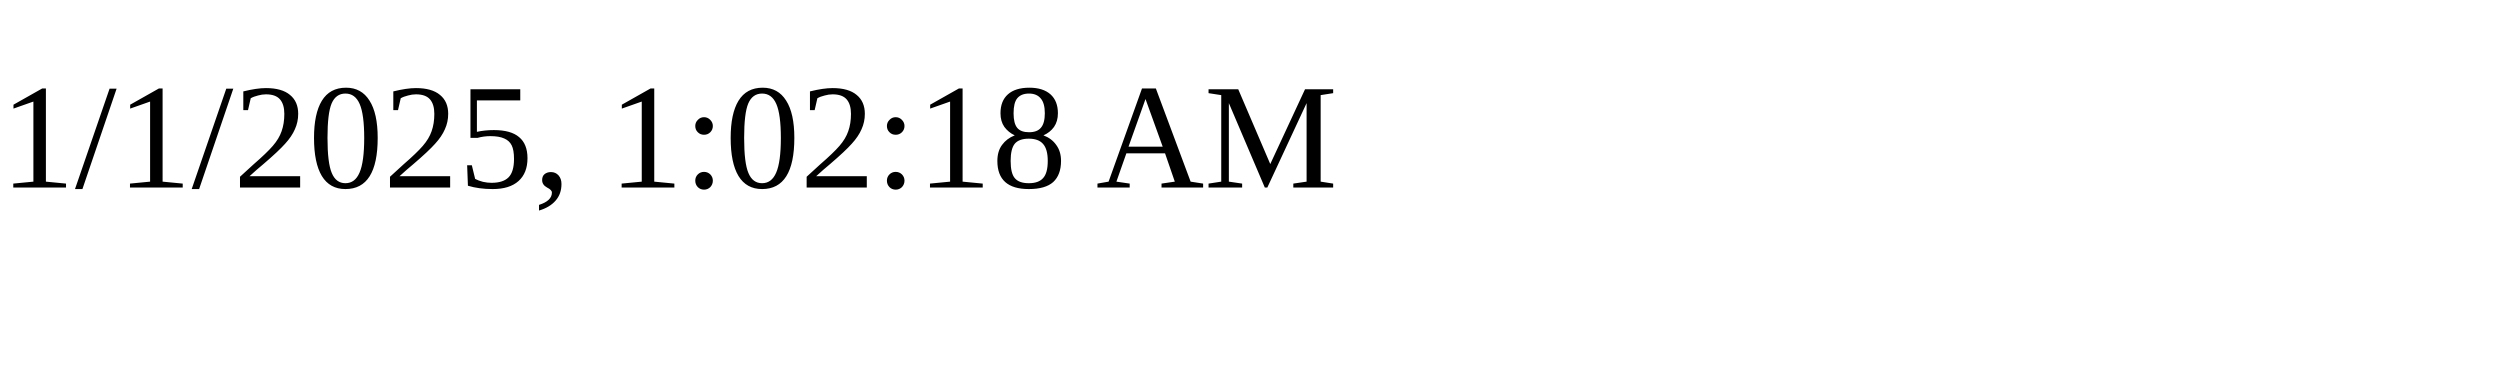
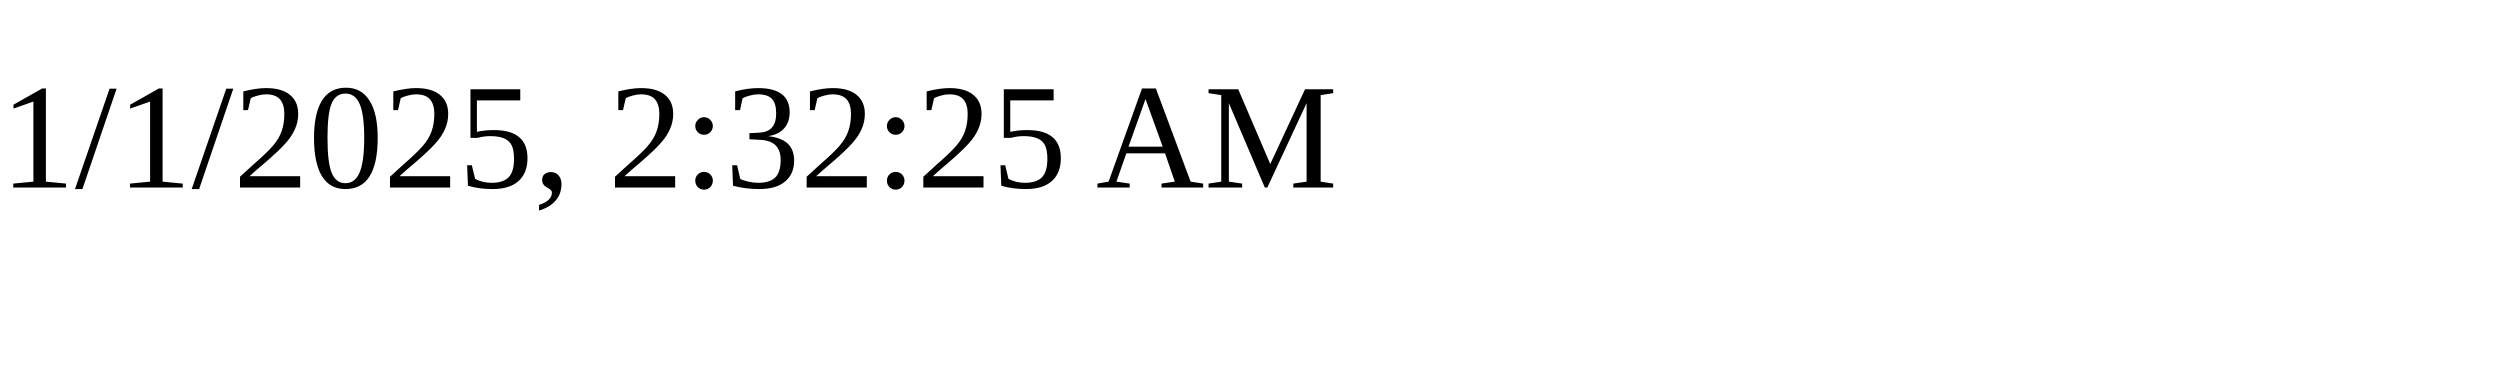
<svg xmlns="http://www.w3.org/2000/svg" height="30" width="200">
-   <text x="0" y="15">1/1/2025, 1:02:18 AM</text>
+   <text x="0" y="15">1/1/2025, 2:32:25 AM</text>
</svg>
